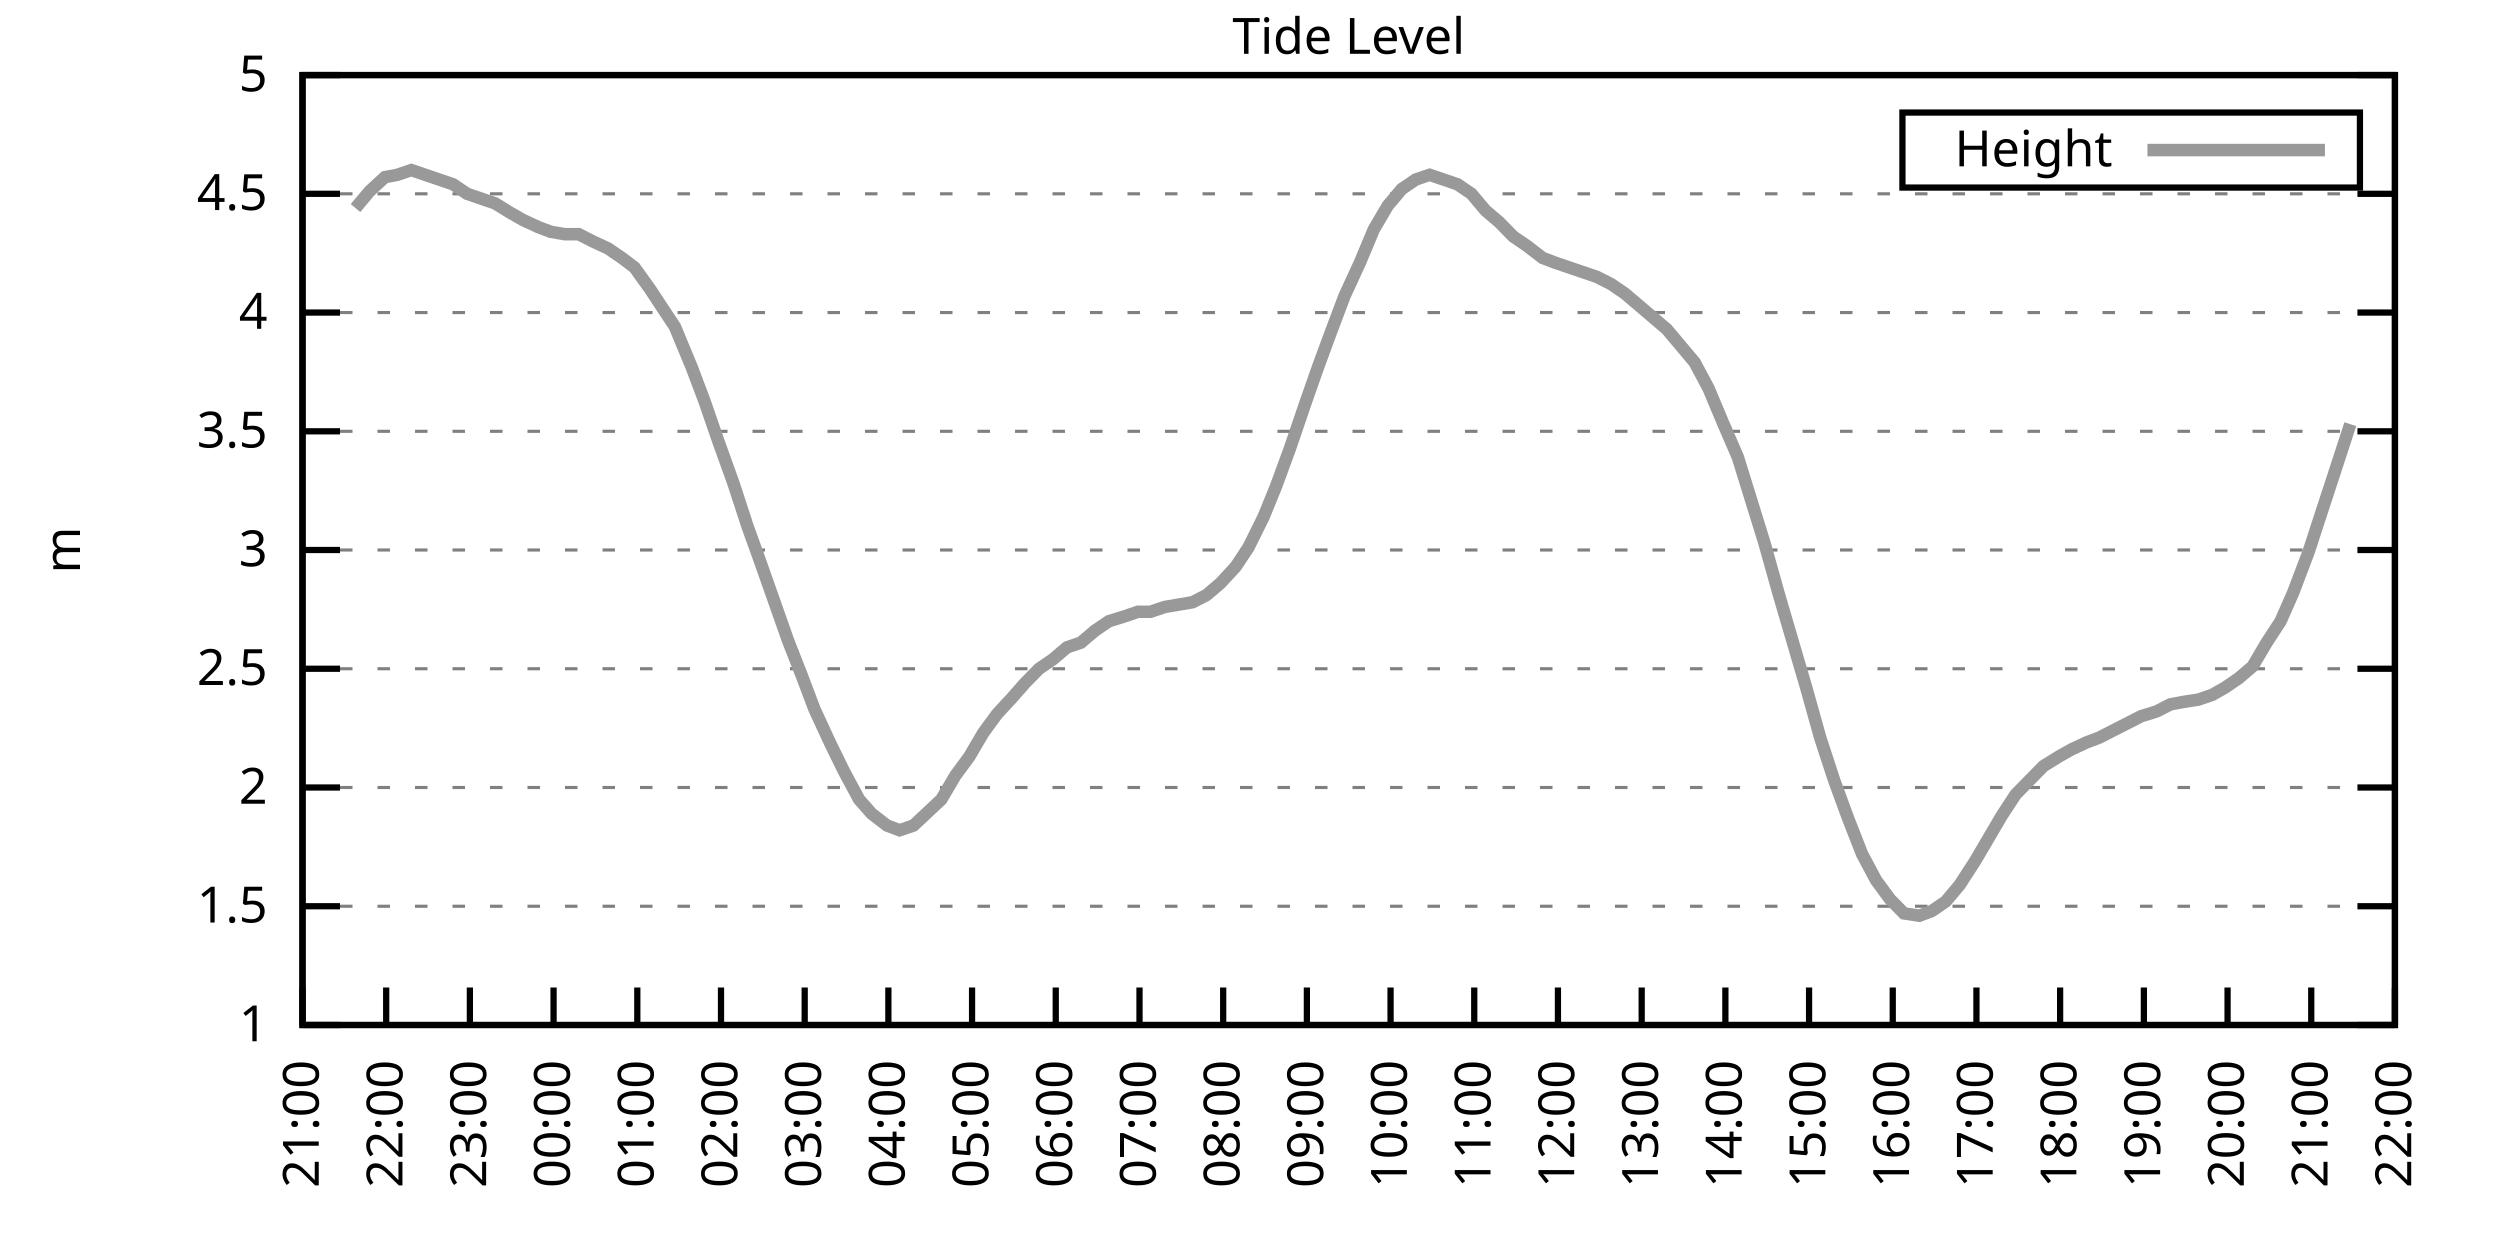
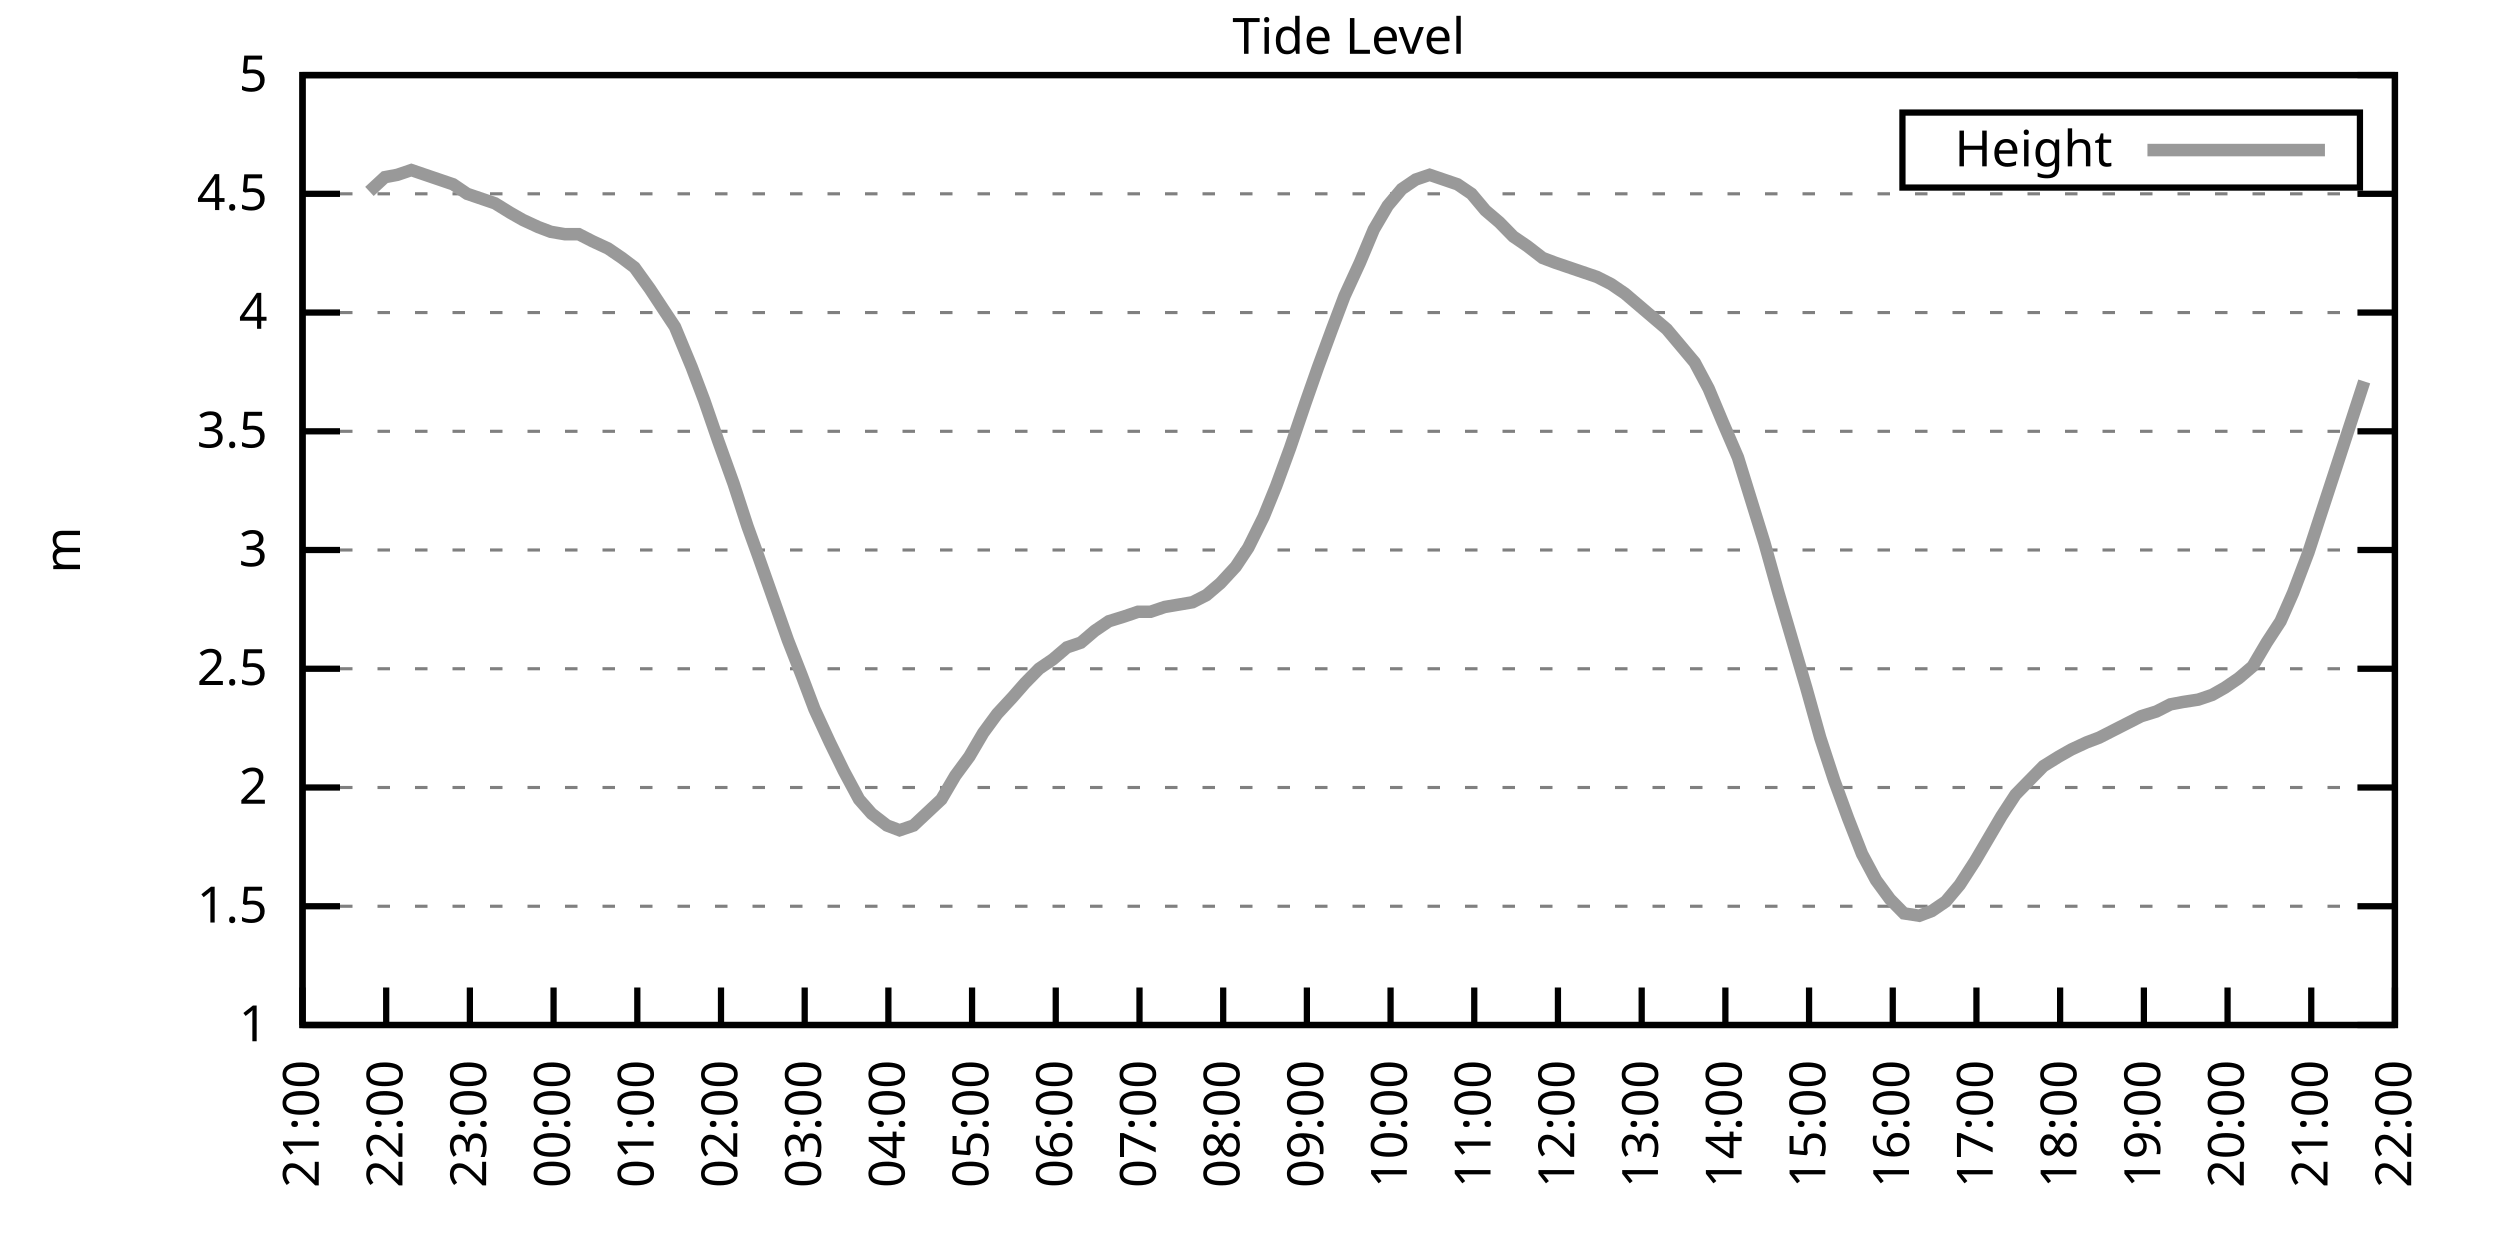
<svg xmlns="http://www.w3.org/2000/svg" xmlns:xlink="http://www.w3.org/1999/xlink" width="400" height="200" viewBox="0 0 400 200">
  <g id="gnuplot_canvas">
    <rect x="0" y="0" width="400" height="200" fill="none" />
    <defs>
      <circle id="gpDot" r="0.5" stroke-width="0.5" stroke="currentColor" />
      <path id="gpPt0" stroke-width="0.333" stroke="currentColor" d="M-1,0 h2 M0,-1 v2" />
      <path id="gpPt1" stroke-width="0.333" stroke="currentColor" d="M-1,-1 L1,1 M1,-1 L-1,1" />
      <path id="gpPt2" stroke-width="0.333" stroke="currentColor" d="M-1,0 L1,0 M0,-1 L0,1 M-1,-1 L1,1 M-1,1 L1,-1" />
      <rect id="gpPt3" stroke-width="0.333" stroke="currentColor" x="-1" y="-1" width="2" height="2" />
      <rect id="gpPt4" stroke-width="0.333" stroke="currentColor" fill="currentColor" x="-1" y="-1" width="2" height="2" />
      <circle id="gpPt5" stroke-width="0.333" stroke="currentColor" cx="0" cy="0" r="1" />
      <use xlink:href="#gpPt5" id="gpPt6" fill="currentColor" stroke="none" />
      <path id="gpPt7" stroke-width="0.333" stroke="currentColor" d="M0,-1.33 L-1.33,0.67 L1.33,0.67 z" />
      <use xlink:href="#gpPt7" id="gpPt8" fill="currentColor" stroke="none" />
      <use xlink:href="#gpPt7" id="gpPt9" stroke="currentColor" transform="rotate(180)" />
      <use xlink:href="#gpPt9" id="gpPt10" fill="currentColor" stroke="none" />
      <use xlink:href="#gpPt3" id="gpPt11" stroke="currentColor" transform="rotate(45)" />
      <use xlink:href="#gpPt11" id="gpPt12" fill="currentColor" stroke="none" />
      <path id="gpPt13" stroke-width="0.333" stroke="currentColor" d="M0,1.330 L1.265,0.411 L0.782,-1.067 L-0.782,-1.076 L-1.265,0.411 z" />
      <use xlink:href="#gpPt13" id="gpPt14" fill="currentColor" stroke="none" />
      <filter id="textbox" filterUnits="objectBoundingBox" x="0" y="0" height="1" width="1">
        <feFlood flood-color="white" flood-opacity="1" result="bgnd" />
        <feComposite in="SourceGraphic" in2="bgnd" operator="atop" />
      </filter>
      <filter id="greybox" filterUnits="objectBoundingBox" x="0" y="0" height="1" width="1">
        <feFlood flood-color="lightgrey" flood-opacity="1" result="grey" />
        <feComposite in="SourceGraphic" in2="grey" operator="atop" />
      </filter>
    </defs>
    <g fill="none" color="white" stroke="currentColor" stroke-width="1.00" stroke-linecap="butt" stroke-linejoin="miter">
</g>
    <g fill="none" color="black" stroke="currentColor" stroke-width="1.00" stroke-linecap="butt" stroke-linejoin="miter">
      <g stroke="none" shape-rendering="crispEdges">
        <polygon fill="rgb(255, 255, 255)" points="48.40,164.00 383.18,164.00 383.18,12.02 48.40,12.02 " />
      </g>
    </g>
    <g fill="none" color="black" stroke="currentColor" stroke-width="1.00" stroke-linecap="butt" stroke-linejoin="miter">
</g>
    <g fill="none" color="black" stroke="black" stroke-width="0.50" stroke-linecap="butt" stroke-linejoin="miter">
</g>
    <g fill="none" color="gray" stroke="currentColor" stroke-width="0.50" stroke-linecap="butt" stroke-linejoin="miter">
      <path stroke="gray" stroke-dasharray="2,4" class="gridline" d="M48.40,164.00 L383.19,164.00  " />
    </g>
    <g fill="none" color="gray" stroke="gray" stroke-width="1.00" stroke-linecap="butt" stroke-linejoin="miter">
</g>
    <g fill="none" color="black" stroke="currentColor" stroke-width="1.00" stroke-linecap="butt" stroke-linejoin="miter">
      <path stroke="black" d="M48.40,164.00 L54.40,164.00 M383.19,164.00 L377.19,164.00  " />
      <g transform="translate(42.80,166.60)" stroke="none" fill="black" font-family="Sans" font-size="8.00" text-anchor="end">
        <text>
          <tspan font-family="Sans"> 1</tspan>
        </text>
      </g>
    </g>
    <g fill="none" color="black" stroke="currentColor" stroke-width="1.00" stroke-linecap="butt" stroke-linejoin="miter">
</g>
    <g fill="none" color="black" stroke="black" stroke-width="0.50" stroke-linecap="butt" stroke-linejoin="miter">
</g>
    <g fill="none" color="gray" stroke="currentColor" stroke-width="0.50" stroke-linecap="butt" stroke-linejoin="miter">
      <path stroke="gray" stroke-dasharray="2,4" class="gridline" d="M48.40,145.00 L383.19,145.00  " />
    </g>
    <g fill="none" color="gray" stroke="gray" stroke-width="1.00" stroke-linecap="butt" stroke-linejoin="miter">
</g>
    <g fill="none" color="black" stroke="currentColor" stroke-width="1.00" stroke-linecap="butt" stroke-linejoin="miter">
      <path stroke="black" d="M48.40,145.00 L54.40,145.00 M383.19,145.00 L377.19,145.00  " />
      <g transform="translate(42.80,147.60)" stroke="none" fill="black" font-family="Sans" font-size="8.00" text-anchor="end">
        <text>
          <tspan font-family="Sans"> 1.5</tspan>
        </text>
      </g>
    </g>
    <g fill="none" color="black" stroke="currentColor" stroke-width="1.00" stroke-linecap="butt" stroke-linejoin="miter">
</g>
    <g fill="none" color="black" stroke="black" stroke-width="0.50" stroke-linecap="butt" stroke-linejoin="miter">
</g>
    <g fill="none" color="gray" stroke="currentColor" stroke-width="0.50" stroke-linecap="butt" stroke-linejoin="miter">
      <path stroke="gray" stroke-dasharray="2,4" class="gridline" d="M48.40,126.00 L383.19,126.00  " />
    </g>
    <g fill="none" color="gray" stroke="gray" stroke-width="1.00" stroke-linecap="butt" stroke-linejoin="miter">
</g>
    <g fill="none" color="black" stroke="currentColor" stroke-width="1.00" stroke-linecap="butt" stroke-linejoin="miter">
      <path stroke="black" d="M48.40,126.00 L54.40,126.00 M383.19,126.00 L377.19,126.00  " />
      <g transform="translate(42.80,128.60)" stroke="none" fill="black" font-family="Sans" font-size="8.00" text-anchor="end">
        <text>
          <tspan font-family="Sans"> 2</tspan>
        </text>
      </g>
    </g>
    <g fill="none" color="black" stroke="currentColor" stroke-width="1.00" stroke-linecap="butt" stroke-linejoin="miter">
</g>
    <g fill="none" color="black" stroke="black" stroke-width="0.50" stroke-linecap="butt" stroke-linejoin="miter">
</g>
    <g fill="none" color="gray" stroke="currentColor" stroke-width="0.50" stroke-linecap="butt" stroke-linejoin="miter">
      <path stroke="gray" stroke-dasharray="2,4" class="gridline" d="M48.40,107.00 L383.19,107.00  " />
    </g>
    <g fill="none" color="gray" stroke="gray" stroke-width="1.00" stroke-linecap="butt" stroke-linejoin="miter">
</g>
    <g fill="none" color="black" stroke="currentColor" stroke-width="1.00" stroke-linecap="butt" stroke-linejoin="miter">
      <path stroke="black" d="M48.40,107.00 L54.40,107.00 M383.19,107.00 L377.19,107.00  " />
      <g transform="translate(42.80,109.60)" stroke="none" fill="black" font-family="Sans" font-size="8.00" text-anchor="end">
        <text>
          <tspan font-family="Sans"> 2.5</tspan>
        </text>
      </g>
    </g>
    <g fill="none" color="black" stroke="currentColor" stroke-width="1.00" stroke-linecap="butt" stroke-linejoin="miter">
</g>
    <g fill="none" color="black" stroke="black" stroke-width="0.50" stroke-linecap="butt" stroke-linejoin="miter">
</g>
    <g fill="none" color="gray" stroke="currentColor" stroke-width="0.50" stroke-linecap="butt" stroke-linejoin="miter">
      <path stroke="gray" stroke-dasharray="2,4" class="gridline" d="M48.40,88.00 L383.19,88.00  " />
    </g>
    <g fill="none" color="gray" stroke="gray" stroke-width="1.00" stroke-linecap="butt" stroke-linejoin="miter">
</g>
    <g fill="none" color="black" stroke="currentColor" stroke-width="1.00" stroke-linecap="butt" stroke-linejoin="miter">
      <path stroke="black" d="M48.40,88.00 L54.40,88.00 M383.19,88.00 L377.19,88.00  " />
      <g transform="translate(42.80,90.60)" stroke="none" fill="black" font-family="Sans" font-size="8.00" text-anchor="end">
        <text>
          <tspan font-family="Sans"> 3</tspan>
        </text>
      </g>
    </g>
    <g fill="none" color="black" stroke="currentColor" stroke-width="1.00" stroke-linecap="butt" stroke-linejoin="miter">
</g>
    <g fill="none" color="black" stroke="black" stroke-width="0.50" stroke-linecap="butt" stroke-linejoin="miter">
</g>
    <g fill="none" color="gray" stroke="currentColor" stroke-width="0.50" stroke-linecap="butt" stroke-linejoin="miter">
      <path stroke="gray" stroke-dasharray="2,4" class="gridline" d="M48.40,69.01 L383.19,69.01  " />
    </g>
    <g fill="none" color="gray" stroke="gray" stroke-width="1.00" stroke-linecap="butt" stroke-linejoin="miter">
</g>
    <g fill="none" color="black" stroke="currentColor" stroke-width="1.00" stroke-linecap="butt" stroke-linejoin="miter">
      <path stroke="black" d="M48.40,69.01 L54.40,69.01 M383.19,69.01 L377.19,69.01  " />
      <g transform="translate(42.80,71.61)" stroke="none" fill="black" font-family="Sans" font-size="8.00" text-anchor="end">
        <text>
          <tspan font-family="Sans"> 3.5</tspan>
        </text>
      </g>
    </g>
    <g fill="none" color="black" stroke="currentColor" stroke-width="1.00" stroke-linecap="butt" stroke-linejoin="miter">
</g>
    <g fill="none" color="black" stroke="black" stroke-width="0.50" stroke-linecap="butt" stroke-linejoin="miter">
</g>
    <g fill="none" color="gray" stroke="currentColor" stroke-width="0.50" stroke-linecap="butt" stroke-linejoin="miter">
      <path stroke="gray" stroke-dasharray="2,4" class="gridline" d="M48.40,50.01 L383.19,50.01  " />
    </g>
    <g fill="none" color="gray" stroke="gray" stroke-width="1.00" stroke-linecap="butt" stroke-linejoin="miter">
</g>
    <g fill="none" color="black" stroke="currentColor" stroke-width="1.00" stroke-linecap="butt" stroke-linejoin="miter">
      <path stroke="black" d="M48.40,50.01 L54.40,50.01 M383.19,50.01 L377.19,50.01  " />
      <g transform="translate(42.80,52.61)" stroke="none" fill="black" font-family="Sans" font-size="8.00" text-anchor="end">
        <text>
          <tspan font-family="Sans"> 4</tspan>
        </text>
      </g>
    </g>
    <g fill="none" color="black" stroke="currentColor" stroke-width="1.00" stroke-linecap="butt" stroke-linejoin="miter">
</g>
    <g fill="none" color="black" stroke="black" stroke-width="0.50" stroke-linecap="butt" stroke-linejoin="miter">
</g>
    <g fill="none" color="gray" stroke="currentColor" stroke-width="0.50" stroke-linecap="butt" stroke-linejoin="miter">
      <path stroke="gray" stroke-dasharray="2,4" class="gridline" d="M48.40,31.01 L383.19,31.01  " />
    </g>
    <g fill="none" color="gray" stroke="gray" stroke-width="1.00" stroke-linecap="butt" stroke-linejoin="miter">
</g>
    <g fill="none" color="black" stroke="currentColor" stroke-width="1.00" stroke-linecap="butt" stroke-linejoin="miter">
      <path stroke="black" d="M48.40,31.01 L54.40,31.01 M383.19,31.01 L377.19,31.01  " />
      <g transform="translate(42.80,33.61)" stroke="none" fill="black" font-family="Sans" font-size="8.00" text-anchor="end">
        <text>
          <tspan font-family="Sans"> 4.5</tspan>
        </text>
      </g>
    </g>
    <g fill="none" color="black" stroke="currentColor" stroke-width="1.00" stroke-linecap="butt" stroke-linejoin="miter">
</g>
    <g fill="none" color="black" stroke="black" stroke-width="0.50" stroke-linecap="butt" stroke-linejoin="miter">
</g>
    <g fill="none" color="gray" stroke="currentColor" stroke-width="0.50" stroke-linecap="butt" stroke-linejoin="miter">
      <path stroke="gray" stroke-dasharray="2,4" class="gridline" d="M48.40,12.01 L383.19,12.01  " />
    </g>
    <g fill="none" color="gray" stroke="gray" stroke-width="1.00" stroke-linecap="butt" stroke-linejoin="miter">
</g>
    <g fill="none" color="black" stroke="currentColor" stroke-width="1.00" stroke-linecap="butt" stroke-linejoin="miter">
      <path stroke="black" d="M48.40,12.01 L54.40,12.01 M383.19,12.01 L377.19,12.01  " />
      <g transform="translate(42.80,14.61)" stroke="none" fill="black" font-family="Sans" font-size="8.00" text-anchor="end">
        <text>
          <tspan font-family="Sans"> 5</tspan>
        </text>
      </g>
    </g>
    <g fill="none" color="black" stroke="currentColor" stroke-width="1.00" stroke-linecap="butt" stroke-linejoin="miter">
      <path stroke="black" d="M48.40,164.00 L48.40,158.00  " />
      <g transform="translate(51.00,169.60) rotate(270.00)" stroke="none" fill="black" font-family="Sans" font-size="8.00" text-anchor="end">
        <text>
          <tspan font-family="Sans">21:00</tspan>
        </text>
      </g>
    </g>
    <g fill="none" color="black" stroke="currentColor" stroke-width="1.00" stroke-linecap="butt" stroke-linejoin="miter">
      <path stroke="black" d="M61.79,164.00 L61.79,158.00  " />
      <g transform="translate(64.39,169.60) rotate(270.00)" stroke="none" fill="black" font-family="Sans" font-size="8.00" text-anchor="end">
        <text>
          <tspan font-family="Sans">22:00</tspan>
        </text>
      </g>
    </g>
    <g fill="none" color="black" stroke="currentColor" stroke-width="1.00" stroke-linecap="butt" stroke-linejoin="miter">
      <path stroke="black" d="M75.18,164.00 L75.18,158.00  " />
      <g transform="translate(77.78,169.60) rotate(270.00)" stroke="none" fill="black" font-family="Sans" font-size="8.00" text-anchor="end">
        <text>
          <tspan font-family="Sans">23:00</tspan>
        </text>
      </g>
    </g>
    <g fill="none" color="black" stroke="currentColor" stroke-width="1.00" stroke-linecap="butt" stroke-linejoin="miter">
      <path stroke="black" d="M88.57,164.00 L88.57,158.00  " />
      <g transform="translate(91.17,169.60) rotate(270.00)" stroke="none" fill="black" font-family="Sans" font-size="8.00" text-anchor="end">
        <text>
          <tspan font-family="Sans">00:00</tspan>
        </text>
      </g>
    </g>
    <g fill="none" color="black" stroke="currentColor" stroke-width="1.00" stroke-linecap="butt" stroke-linejoin="miter">
      <path stroke="black" d="M101.97,164.00 L101.97,158.00  " />
      <g transform="translate(104.57,169.60) rotate(270.00)" stroke="none" fill="black" font-family="Sans" font-size="8.00" text-anchor="end">
        <text>
          <tspan font-family="Sans">01:00</tspan>
        </text>
      </g>
    </g>
    <g fill="none" color="black" stroke="currentColor" stroke-width="1.00" stroke-linecap="butt" stroke-linejoin="miter">
      <path stroke="black" d="M115.36,164.00 L115.36,158.00  " />
      <g transform="translate(117.96,169.60) rotate(270.00)" stroke="none" fill="black" font-family="Sans" font-size="8.00" text-anchor="end">
        <text>
          <tspan font-family="Sans">02:00</tspan>
        </text>
      </g>
    </g>
    <g fill="none" color="black" stroke="currentColor" stroke-width="1.00" stroke-linecap="butt" stroke-linejoin="miter">
      <path stroke="black" d="M128.75,164.00 L128.75,158.00  " />
      <g transform="translate(131.35,169.60) rotate(270.00)" stroke="none" fill="black" font-family="Sans" font-size="8.00" text-anchor="end">
        <text>
          <tspan font-family="Sans">03:00</tspan>
        </text>
      </g>
    </g>
    <g fill="none" color="black" stroke="currentColor" stroke-width="1.00" stroke-linecap="butt" stroke-linejoin="miter">
      <path stroke="black" d="M142.14,164.00 L142.14,158.00  " />
      <g transform="translate(144.74,169.60) rotate(270.00)" stroke="none" fill="black" font-family="Sans" font-size="8.00" text-anchor="end">
        <text>
          <tspan font-family="Sans">04:00</tspan>
        </text>
      </g>
    </g>
    <g fill="none" color="black" stroke="currentColor" stroke-width="1.00" stroke-linecap="butt" stroke-linejoin="miter">
      <path stroke="black" d="M155.53,164.00 L155.53,158.00  " />
      <g transform="translate(158.13,169.60) rotate(270.00)" stroke="none" fill="black" font-family="Sans" font-size="8.00" text-anchor="end">
        <text>
          <tspan font-family="Sans">05:00</tspan>
        </text>
      </g>
    </g>
    <g fill="none" color="black" stroke="currentColor" stroke-width="1.00" stroke-linecap="butt" stroke-linejoin="miter">
      <path stroke="black" d="M168.92,164.00 L168.92,158.00  " />
      <g transform="translate(171.52,169.60) rotate(270.00)" stroke="none" fill="black" font-family="Sans" font-size="8.00" text-anchor="end">
        <text>
          <tspan font-family="Sans">06:00</tspan>
        </text>
      </g>
    </g>
    <g fill="none" color="black" stroke="currentColor" stroke-width="1.00" stroke-linecap="butt" stroke-linejoin="miter">
      <path stroke="black" d="M182.32,164.00 L182.32,158.00  " />
      <g transform="translate(184.92,169.60) rotate(270.00)" stroke="none" fill="black" font-family="Sans" font-size="8.00" text-anchor="end">
        <text>
          <tspan font-family="Sans">07:00</tspan>
        </text>
      </g>
    </g>
    <g fill="none" color="black" stroke="currentColor" stroke-width="1.00" stroke-linecap="butt" stroke-linejoin="miter">
      <path stroke="black" d="M195.71,164.00 L195.71,158.00  " />
      <g transform="translate(198.31,169.60) rotate(270.00)" stroke="none" fill="black" font-family="Sans" font-size="8.00" text-anchor="end">
        <text>
          <tspan font-family="Sans">08:00</tspan>
        </text>
      </g>
    </g>
    <g fill="none" color="black" stroke="currentColor" stroke-width="1.00" stroke-linecap="butt" stroke-linejoin="miter">
      <path stroke="black" d="M209.10,164.00 L209.10,158.00  " />
      <g transform="translate(211.70,169.60) rotate(270.00)" stroke="none" fill="black" font-family="Sans" font-size="8.00" text-anchor="end">
        <text>
          <tspan font-family="Sans">09:00</tspan>
        </text>
      </g>
    </g>
    <g fill="none" color="black" stroke="currentColor" stroke-width="1.00" stroke-linecap="butt" stroke-linejoin="miter">
      <path stroke="black" d="M222.49,164.00 L222.49,158.00  " />
      <g transform="translate(225.09,169.60) rotate(270.00)" stroke="none" fill="black" font-family="Sans" font-size="8.00" text-anchor="end">
        <text>
          <tspan font-family="Sans">10:00</tspan>
        </text>
      </g>
    </g>
    <g fill="none" color="black" stroke="currentColor" stroke-width="1.00" stroke-linecap="butt" stroke-linejoin="miter">
      <path stroke="black" d="M235.88,164.00 L235.88,158.00  " />
      <g transform="translate(238.48,169.60) rotate(270.00)" stroke="none" fill="black" font-family="Sans" font-size="8.00" text-anchor="end">
        <text>
          <tspan font-family="Sans">11:00</tspan>
        </text>
      </g>
    </g>
    <g fill="none" color="black" stroke="currentColor" stroke-width="1.00" stroke-linecap="butt" stroke-linejoin="miter">
      <path stroke="black" d="M249.27,164.00 L249.27,158.00  " />
      <g transform="translate(251.87,169.60) rotate(270.00)" stroke="none" fill="black" font-family="Sans" font-size="8.00" text-anchor="end">
        <text>
          <tspan font-family="Sans">12:00</tspan>
        </text>
      </g>
    </g>
    <g fill="none" color="black" stroke="currentColor" stroke-width="1.00" stroke-linecap="butt" stroke-linejoin="miter">
      <path stroke="black" d="M262.67,164.00 L262.67,158.00  " />
      <g transform="translate(265.27,169.60) rotate(270.00)" stroke="none" fill="black" font-family="Sans" font-size="8.00" text-anchor="end">
        <text>
          <tspan font-family="Sans">13:00</tspan>
        </text>
      </g>
    </g>
    <g fill="none" color="black" stroke="currentColor" stroke-width="1.00" stroke-linecap="butt" stroke-linejoin="miter">
      <path stroke="black" d="M276.06,164.00 L276.06,158.00  " />
      <g transform="translate(278.66,169.60) rotate(270.00)" stroke="none" fill="black" font-family="Sans" font-size="8.00" text-anchor="end">
        <text>
          <tspan font-family="Sans">14:00</tspan>
        </text>
      </g>
    </g>
    <g fill="none" color="black" stroke="currentColor" stroke-width="1.00" stroke-linecap="butt" stroke-linejoin="miter">
      <path stroke="black" d="M289.45,164.00 L289.45,158.00  " />
      <g transform="translate(292.05,169.60) rotate(270.00)" stroke="none" fill="black" font-family="Sans" font-size="8.00" text-anchor="end">
        <text>
          <tspan font-family="Sans">15:00</tspan>
        </text>
      </g>
    </g>
    <g fill="none" color="black" stroke="currentColor" stroke-width="1.00" stroke-linecap="butt" stroke-linejoin="miter">
      <path stroke="black" d="M302.84,164.00 L302.84,158.00  " />
      <g transform="translate(305.44,169.60) rotate(270.00)" stroke="none" fill="black" font-family="Sans" font-size="8.00" text-anchor="end">
        <text>
          <tspan font-family="Sans">16:00</tspan>
        </text>
      </g>
    </g>
    <g fill="none" color="black" stroke="currentColor" stroke-width="1.00" stroke-linecap="butt" stroke-linejoin="miter">
      <path stroke="black" d="M316.23,164.00 L316.23,158.00  " />
      <g transform="translate(318.83,169.60) rotate(270.00)" stroke="none" fill="black" font-family="Sans" font-size="8.00" text-anchor="end">
        <text>
          <tspan font-family="Sans">17:00</tspan>
        </text>
      </g>
    </g>
    <g fill="none" color="black" stroke="currentColor" stroke-width="1.00" stroke-linecap="butt" stroke-linejoin="miter">
      <path stroke="black" d="M329.62,164.00 L329.62,158.00  " />
      <g transform="translate(332.22,169.60) rotate(270.00)" stroke="none" fill="black" font-family="Sans" font-size="8.00" text-anchor="end">
        <text>
          <tspan font-family="Sans">18:00</tspan>
        </text>
      </g>
    </g>
    <g fill="none" color="black" stroke="currentColor" stroke-width="1.00" stroke-linecap="butt" stroke-linejoin="miter">
      <path stroke="black" d="M343.02,164.00 L343.02,158.00  " />
      <g transform="translate(345.62,169.60) rotate(270.00)" stroke="none" fill="black" font-family="Sans" font-size="8.00" text-anchor="end">
        <text>
          <tspan font-family="Sans">19:00</tspan>
        </text>
      </g>
    </g>
    <g fill="none" color="black" stroke="currentColor" stroke-width="1.00" stroke-linecap="butt" stroke-linejoin="miter">
      <path stroke="black" d="M356.41,164.00 L356.41,158.00  " />
      <g transform="translate(359.01,169.60) rotate(270.00)" stroke="none" fill="black" font-family="Sans" font-size="8.00" text-anchor="end">
        <text>
          <tspan font-family="Sans">20:00</tspan>
        </text>
      </g>
    </g>
    <g fill="none" color="black" stroke="currentColor" stroke-width="1.00" stroke-linecap="butt" stroke-linejoin="miter">
      <path stroke="black" d="M369.80,164.00 L369.80,158.00  " />
      <g transform="translate(372.40,169.60) rotate(270.00)" stroke="none" fill="black" font-family="Sans" font-size="8.00" text-anchor="end">
        <text>
          <tspan font-family="Sans">21:00</tspan>
        </text>
      </g>
    </g>
    <g fill="none" color="black" stroke="currentColor" stroke-width="1.00" stroke-linecap="butt" stroke-linejoin="miter">
      <path stroke="black" d="M383.19,164.00 L383.19,158.00  " />
      <g transform="translate(385.79,169.60) rotate(270.00)" stroke="none" fill="black" font-family="Sans" font-size="8.00" text-anchor="end">
        <text>
          <tspan font-family="Sans">22:00</tspan>
        </text>
      </g>
    </g>
    <g fill="none" color="black" stroke="currentColor" stroke-width="1.00" stroke-linecap="butt" stroke-linejoin="miter">
</g>
    <g fill="none" color="black" stroke="currentColor" stroke-width="1.00" stroke-linecap="butt" stroke-linejoin="miter">
      <path stroke="black" d="M48.40,12.01 L48.40,164.00 L383.19,164.00 L383.19,12.01 L48.40,12.01 Z  " />
    </g>
    <g fill="none" color="black" stroke="currentColor" stroke-width="1.00" stroke-linecap="butt" stroke-linejoin="miter">
</g>
    <g fill="none" color="black" stroke="currentColor" stroke-width="1.00" stroke-linecap="butt" stroke-linejoin="miter">
      <path stroke="black" d="M304.39,30.01 L304.39,18.01 L377.59,18.01 L377.59,30.01 L304.39,30.01 Z  " />
    </g>
    <g id="Tide_level_plot_1">
      <g fill="none" color="white" stroke="black" stroke-width="2.00" stroke-linecap="butt" stroke-linejoin="miter">
</g>
      <g fill="none" color="black" stroke="currentColor" stroke-width="2.00" stroke-linecap="butt" stroke-linejoin="miter">
        <g transform="translate(337.99,26.61)" stroke="none" fill="black" font-family="Sans" font-size="8.00" text-anchor="end">
          <text>
            <tspan font-family="Sans">Height</tspan>
          </text>
        </g>
      </g>
      <g fill="none" color="black" stroke="currentColor" stroke-width="2.00" stroke-linecap="butt" stroke-linejoin="miter">
-         <path stroke="rgb(153, 153, 153)" d="M343.59,24.01 L371.99,24.01 M56.88,33.29 L59.11,30.63 L61.57,28.35 L63.58,27.97 L65.81,27.21 L68.04,27.97   L70.27,28.73 L72.50,29.49 L74.74,31.01 L76.97,31.77 L79.20,32.53 L81.66,34.05 L83.66,35.19 L86.12,36.33   L88.13,37.09 L90.36,37.47 L92.59,37.47 L94.82,38.61 L97.28,39.75 L99.51,41.27 L101.52,42.79 L103.98,46.21   L105.98,49.25 L107.99,52.29 L110.67,58.75 L112.68,64.07 L114.91,70.53 L117.37,77.37 L119.60,84.21 L121.38,89.14   L124.06,96.74 L126.07,102.44 L128.30,108.14 L130.31,113.46 L132.77,118.78 L135.00,123.34 L137.45,127.90 L139.46,130.18   L141.92,132.08 L143.93,132.84 L146.16,132.08 L150.62,127.90 L152.85,124.10 L155.09,121.06 L157.32,117.26 L159.55,114.22   L162.01,111.56 L164.01,109.28 L166.25,107.00 L168.48,105.48 L170.71,103.58 L172.94,102.82 L175.17,100.92 L177.41,99.40   L179.86,98.64 L182.09,97.88 L184.10,97.88 L186.33,97.12 L188.57,96.74 L190.80,96.36 L193.03,95.22 L195.26,93.32   L197.72,90.66 L199.73,87.63 L202.18,82.69 L204.19,77.75 L206.42,71.67 L208.88,64.45 L210.88,58.75 L213.12,52.67   L215.13,47.35 L217.58,42.03 L219.81,36.71 L222.04,32.91 L224.28,30.25 L226.51,28.73 L228.74,27.97 L230.97,28.73   L233.20,29.49 L235.44,31.01 L237.67,33.67 L239.90,35.57 L242.13,37.85 L244.36,39.37 L246.82,41.27 L248.83,42.03   L251.06,42.79 L253.29,43.55 L255.52,44.31 L257.76,45.45 L259.99,46.97 L262.22,48.87 L264.45,50.77 L266.68,52.67   L268.92,55.33 L271.15,57.99 L273.38,62.17 L275.61,67.49 L278.07,73.19 L280.07,79.65 L282.31,86.87 L284.54,94.84   L286.99,103.20 L289.00,110.04 L291.23,118.02 L293.47,124.86 L295.70,130.94 L297.93,136.64 L300.16,140.82 L302.39,143.86   L304.63,146.14 L307.08,146.52 L309.09,145.76 L311.32,144.24 L313.55,141.58 L316.01,137.78 L318.02,134.36 L320.25,130.56   L322.48,127.14 L324.71,124.86 L326.95,122.58 L329.40,121.06 L331.41,119.92 L333.86,118.78 L335.87,118.02 L338.10,116.88   L340.34,115.74 L342.57,114.60 L345.02,113.84 L347.26,112.70 L349.26,112.32 L351.72,111.94 L353.95,111.18 L355.96,110.04   L358.19,108.52 L360.42,106.62 L362.66,102.82 L364.89,99.40 L366.90,94.84 L369.35,88.38 L371.58,81.55 L373.82,74.71   L376.05,67.87  " />
+         <path stroke="rgb(153, 153, 153)" d="M343.59,24.01 L371.99,24.01 M59.11,30.63 L61.57,28.35 L63.58,27.97 L65.81,27.21 L68.04,27.97 L70.27,28.73   L72.50,29.49 L74.74,31.01 L76.97,31.77 L79.20,32.53 L81.66,34.05 L83.66,35.19 L86.12,36.33 L88.13,37.09   L90.36,37.47 L92.59,37.47 L94.82,38.61 L97.28,39.75 L99.51,41.27 L101.52,42.79 L103.98,46.21 L105.98,49.25   L107.99,52.29 L110.67,58.75 L112.68,64.07 L114.91,70.53 L117.37,77.37 L119.60,84.21 L121.38,89.14 L124.06,96.74   L126.07,102.44 L128.30,108.14 L130.31,113.46 L132.77,118.78 L135.00,123.34 L137.45,127.90 L139.46,130.18 L141.92,132.08   L143.93,132.84 L146.16,132.08 L150.62,127.90 L152.85,124.10 L155.09,121.06 L157.32,117.26 L159.55,114.22 L162.01,111.56   L164.01,109.28 L166.25,107.00 L168.48,105.48 L170.71,103.58 L172.94,102.82 L175.17,100.92 L177.41,99.40 L179.86,98.64   L182.09,97.88 L184.10,97.88 L186.33,97.12 L188.57,96.74 L190.80,96.36 L193.03,95.22 L195.26,93.32 L197.72,90.66   L199.73,87.63 L202.18,82.69 L204.19,77.75 L206.42,71.67 L208.88,64.45 L210.88,58.75 L213.12,52.67 L215.13,47.35   L217.58,42.03 L219.81,36.71 L222.04,32.91 L224.28,30.25 L226.51,28.73 L228.74,27.97 L230.97,28.73 L233.20,29.49   L235.44,31.01 L237.67,33.67 L239.90,35.57 L242.13,37.85 L244.36,39.37 L246.82,41.27 L248.83,42.03 L251.06,42.79   L253.29,43.55 L255.52,44.31 L257.76,45.45 L259.99,46.97 L262.22,48.87 L264.45,50.77 L266.68,52.67 L268.92,55.33   L271.15,57.99 L273.38,62.17 L275.61,67.49 L278.07,73.19 L280.07,79.65 L282.31,86.87 L284.54,94.84 L286.99,103.20   L289.00,110.04 L291.23,118.02 L293.47,124.86 L295.70,130.94 L297.93,136.64 L300.16,140.82 L302.39,143.86 L304.63,146.14   L307.08,146.52 L309.09,145.76 L311.32,144.24 L313.55,141.58 L316.01,137.78 L318.02,134.36 L320.25,130.56 L322.48,127.14   L324.71,124.86 L326.95,122.58 L329.40,121.06 L331.41,119.92 L333.86,118.78 L335.87,118.02 L338.10,116.88 L340.34,115.74   L342.57,114.60 L345.02,113.84 L347.26,112.70 L349.26,112.32 L351.72,111.94 L353.95,111.18 L355.96,110.04 L358.19,108.52   L360.42,106.62 L362.66,102.82 L364.89,99.40 L366.90,94.84 L369.35,88.38 L371.58,81.55 L373.82,74.71 L376.05,67.87   L378.28,61.03  " />
      </g>
    </g>
    <g fill="none" color="black" stroke="currentColor" stroke-width="2.00" stroke-linecap="butt" stroke-linejoin="miter">
</g>
    <g fill="none" color="black" stroke="black" stroke-width="1.00" stroke-linecap="butt" stroke-linejoin="miter">
</g>
    <g fill="none" color="black" stroke="currentColor" stroke-width="1.00" stroke-linecap="butt" stroke-linejoin="miter">
      <path stroke="black" d="M48.40,12.01 L48.40,164.00 L383.19,164.00 L383.19,12.01 L48.40,12.01 Z  " />
      <g transform="translate(12.80,88.01) rotate(270.00)" stroke="none" fill="black" font-family="Sans" font-size="8.00" text-anchor="middle">
        <text>
          <tspan font-family="Sans">m</tspan>
        </text>
      </g>
    </g>
    <g fill="none" color="black" stroke="currentColor" stroke-width="1.00" stroke-linecap="butt" stroke-linejoin="miter">
</g>
    <g fill="none" color="black" stroke="currentColor" stroke-width="1.00" stroke-linecap="butt" stroke-linejoin="miter">
      <g transform="translate(215.79,8.61)" stroke="none" fill="black" font-family="Sans" font-size="8.00" text-anchor="middle">
        <text>
          <tspan font-family="Sans">Tide Level</tspan>
        </text>
      </g>
    </g>
    <g fill="none" color="black" stroke="currentColor" stroke-width="1.00" stroke-linecap="butt" stroke-linejoin="miter">
</g>
  </g>
</svg>
